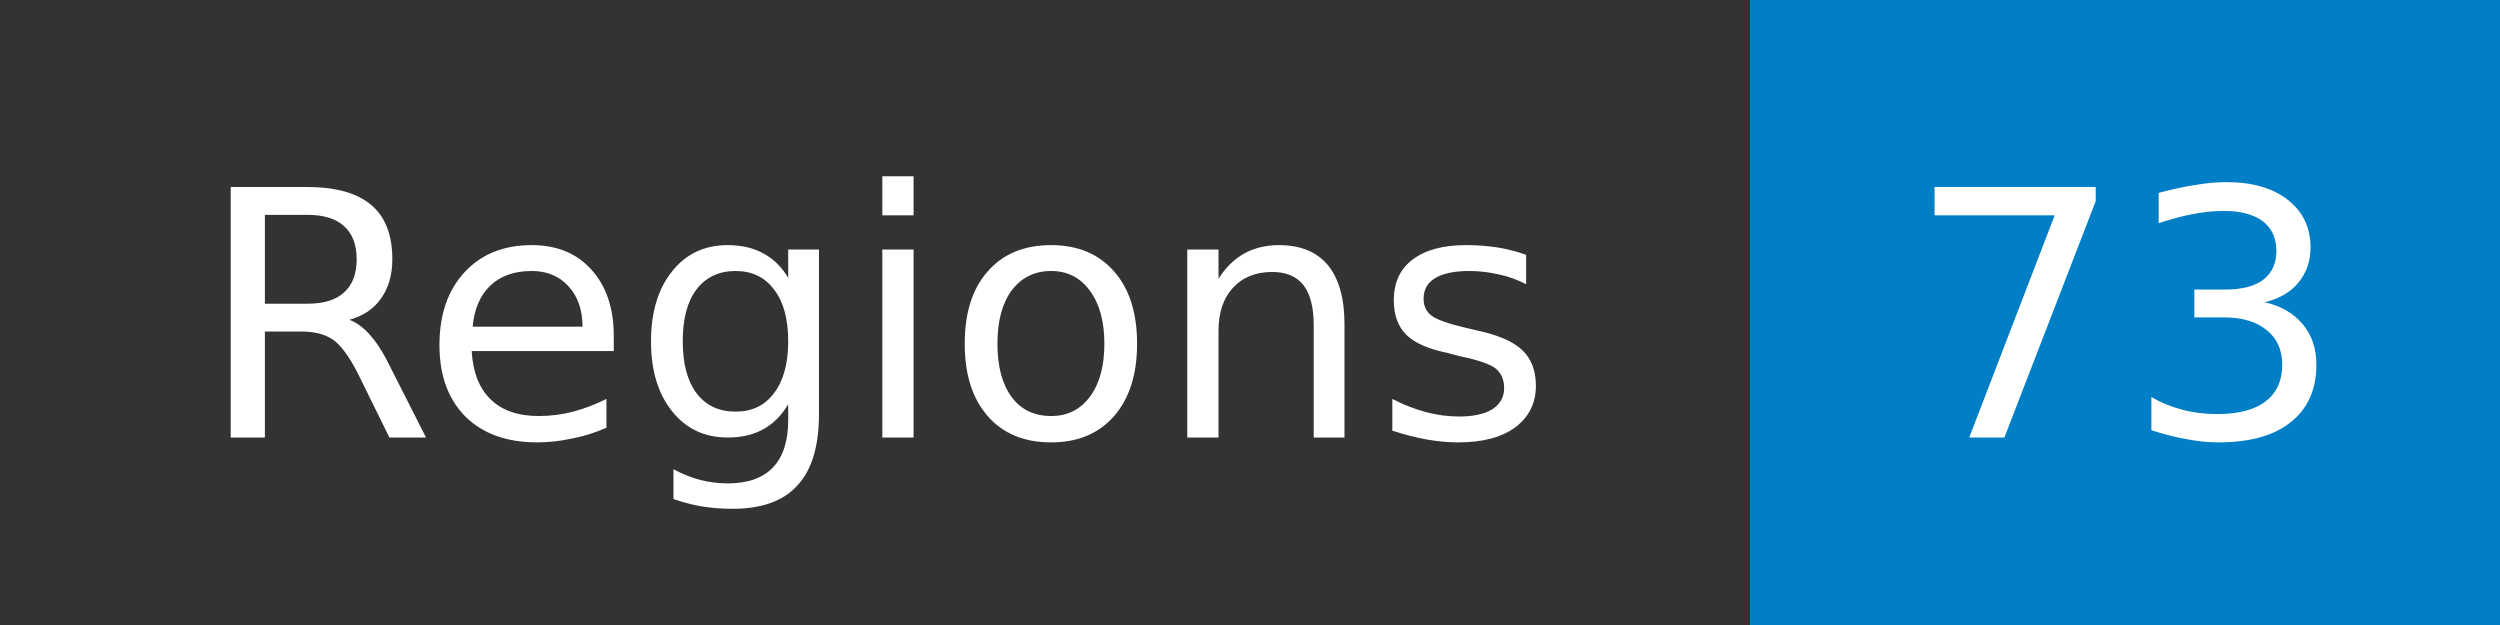
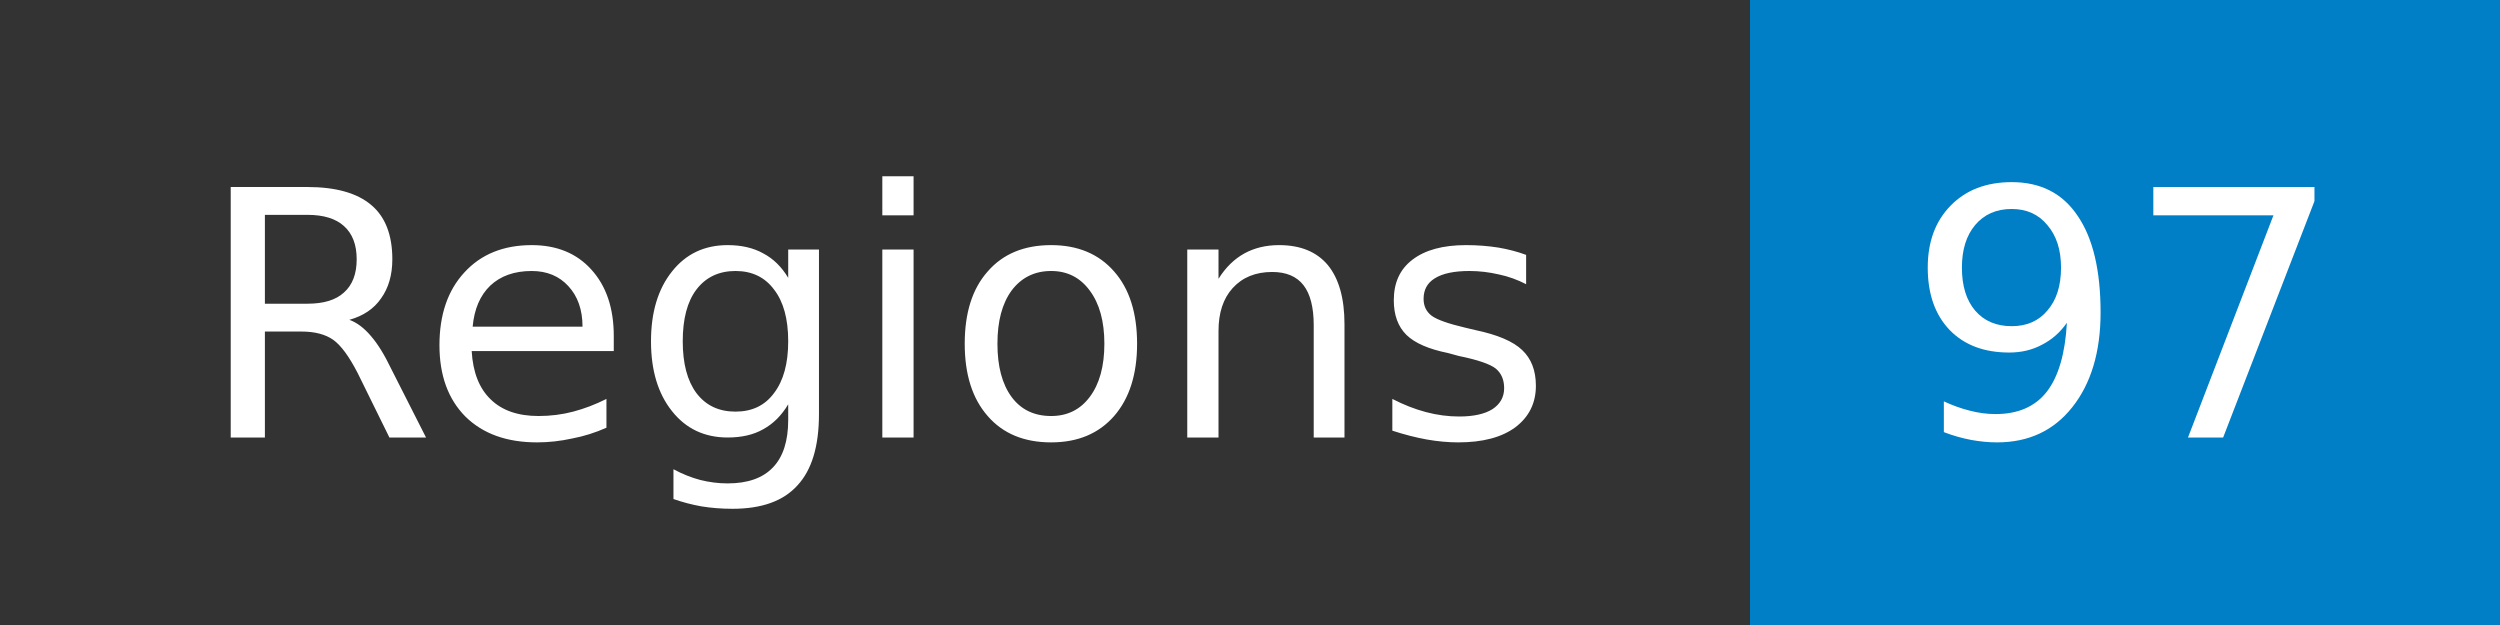
- <svg xmlns="http://www.w3.org/2000/svg" width="80" height="20" role="img" aria-label="Regions: 73">
+ <svg xmlns="http://www.w3.org/2000/svg" width="80" height="20" role="img" aria-label="Regions: 97">
  <mask id="anybadge_1">
    <rect width="80" height="20" fill="#fff" />
  </mask>
  <g mask="url(#anybadge_1)">
    <path fill="#333" d="M0 0h56v20H0z" />
    <path fill="#007ec6" d="M56 0h24v20H56z" />
  </g>
  <g fill="#fff" text-anchor="middle" font-family="DejaVu Sans,Verdana,Geneva,sans-serif" font-size="11">
    <text x="28.0" y="14">Regions</text>
  </g>
  <g fill="#fff" text-anchor="middle" font-family="DejaVu Sans,Verdana,Geneva,sans-serif" font-size="11">
-     <text x="68.0" y="14">73</text>
+     <text x="68.0" y="14">97</text>
  </g>
</svg>
